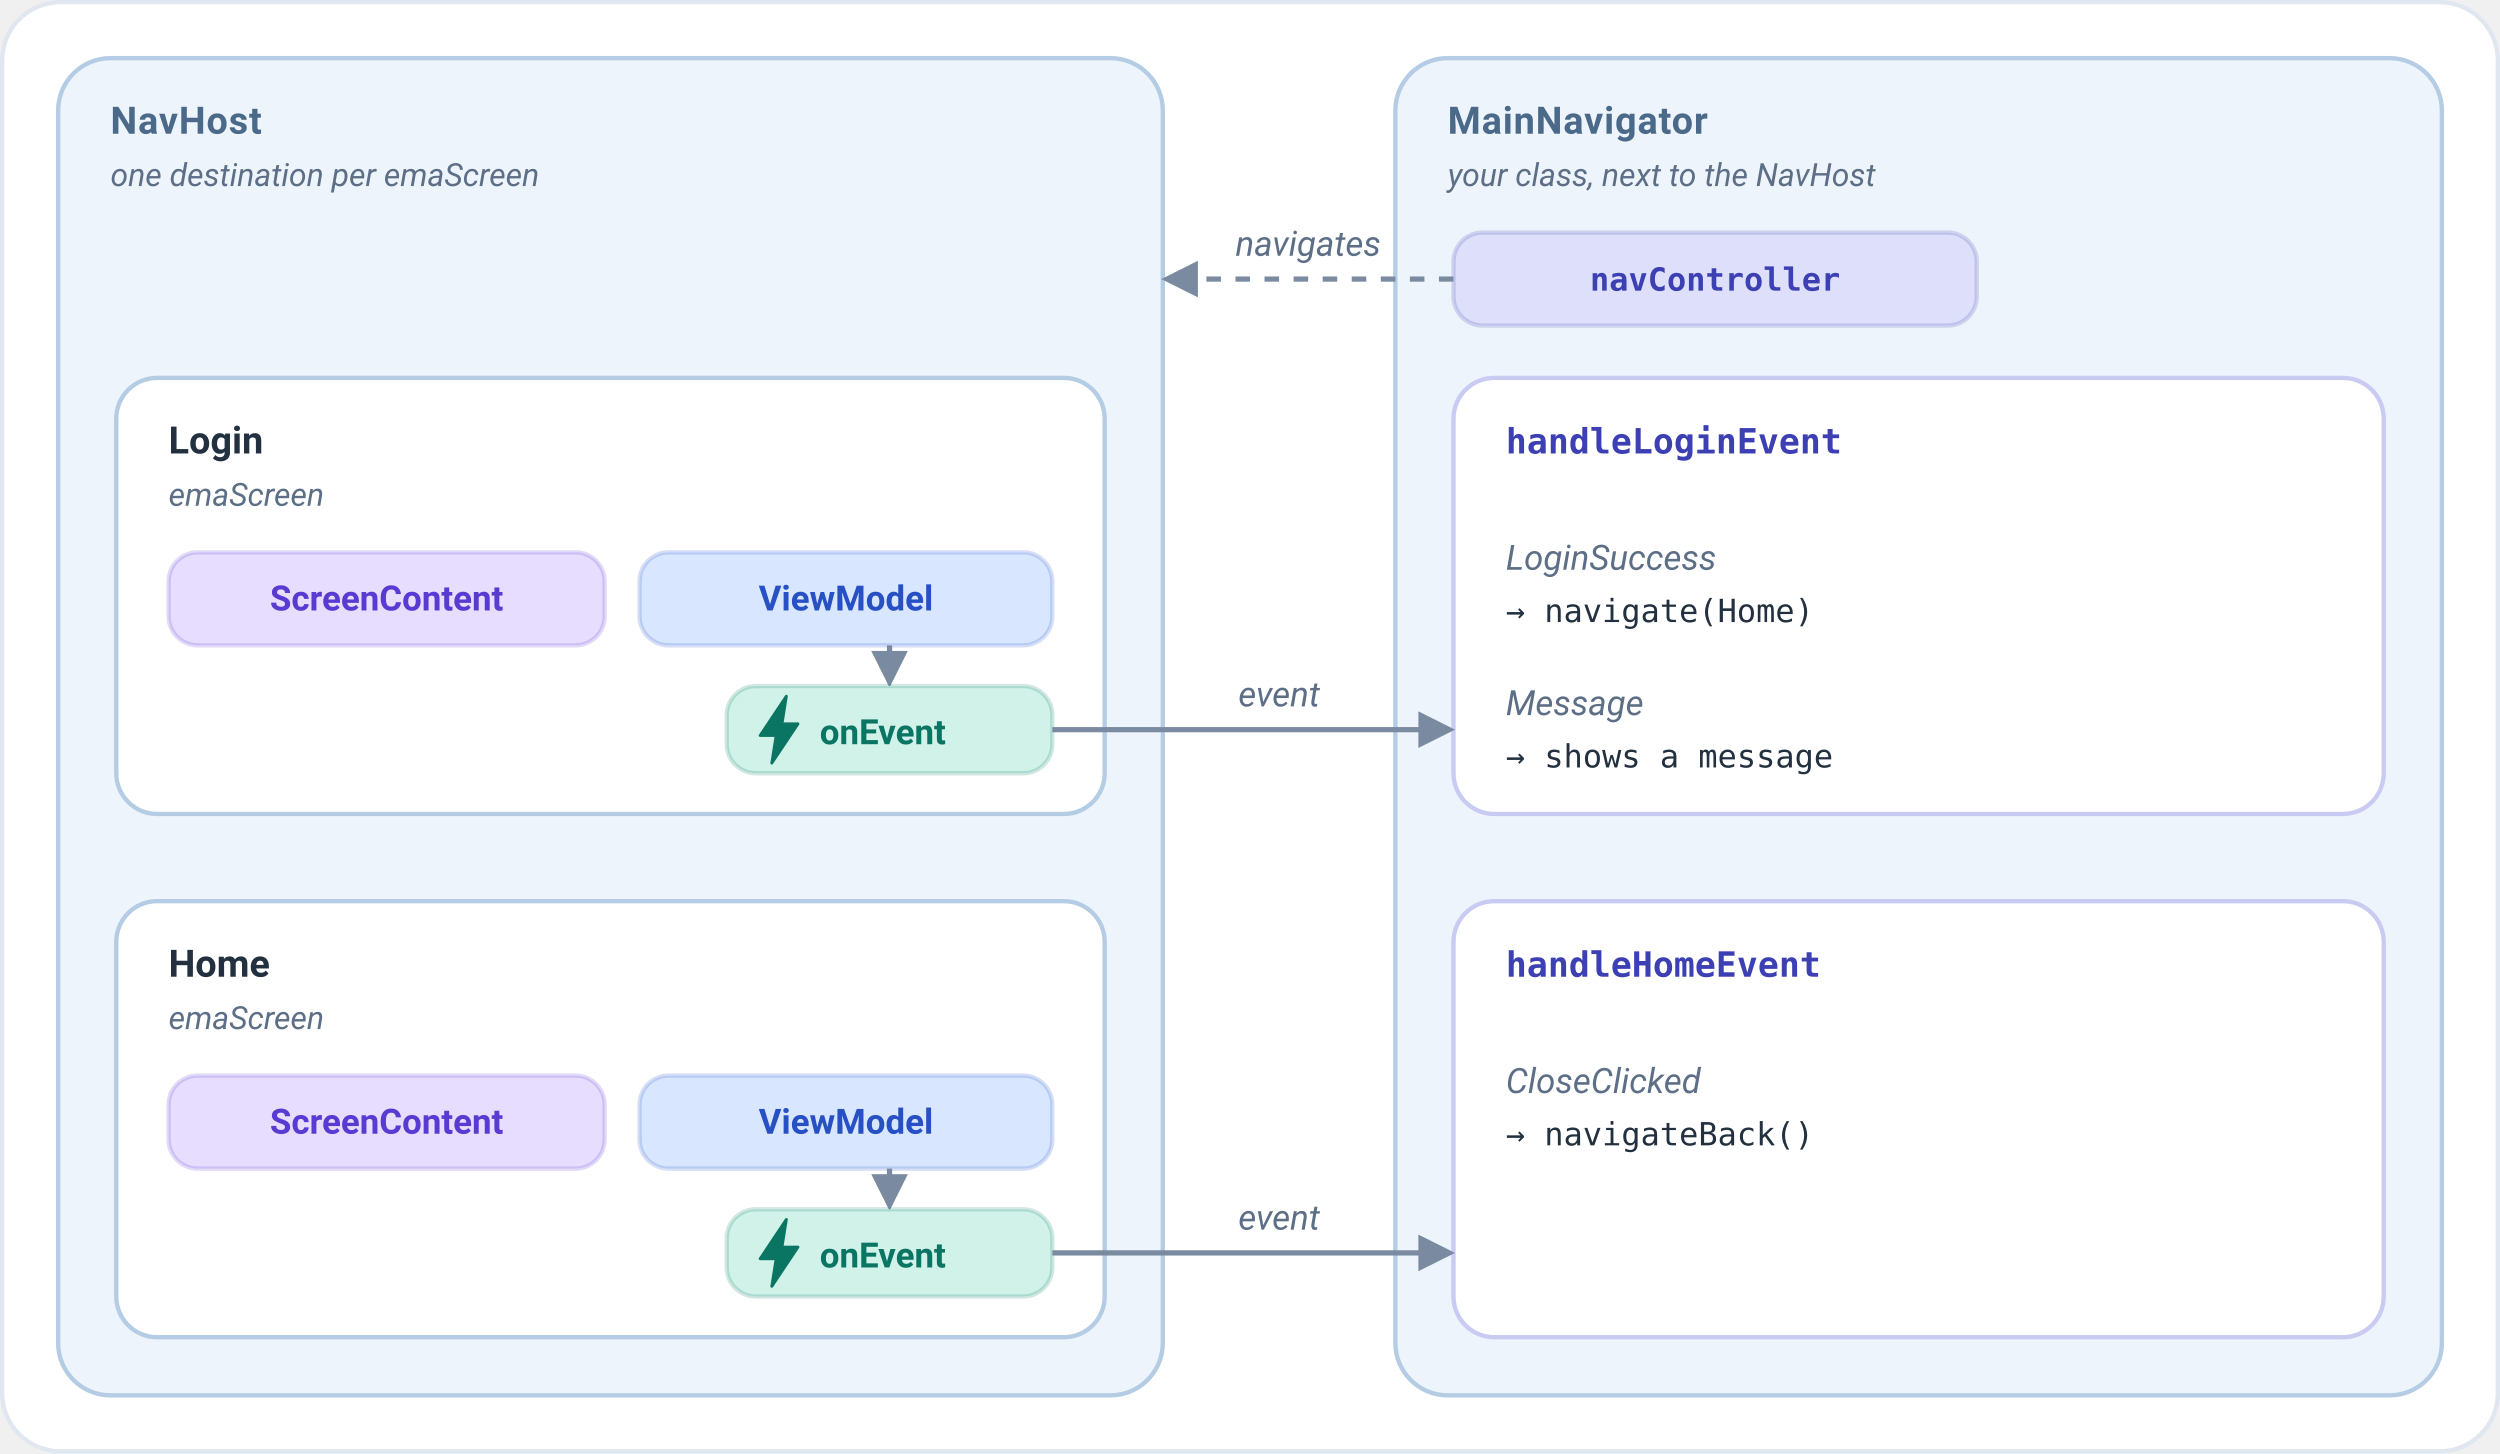
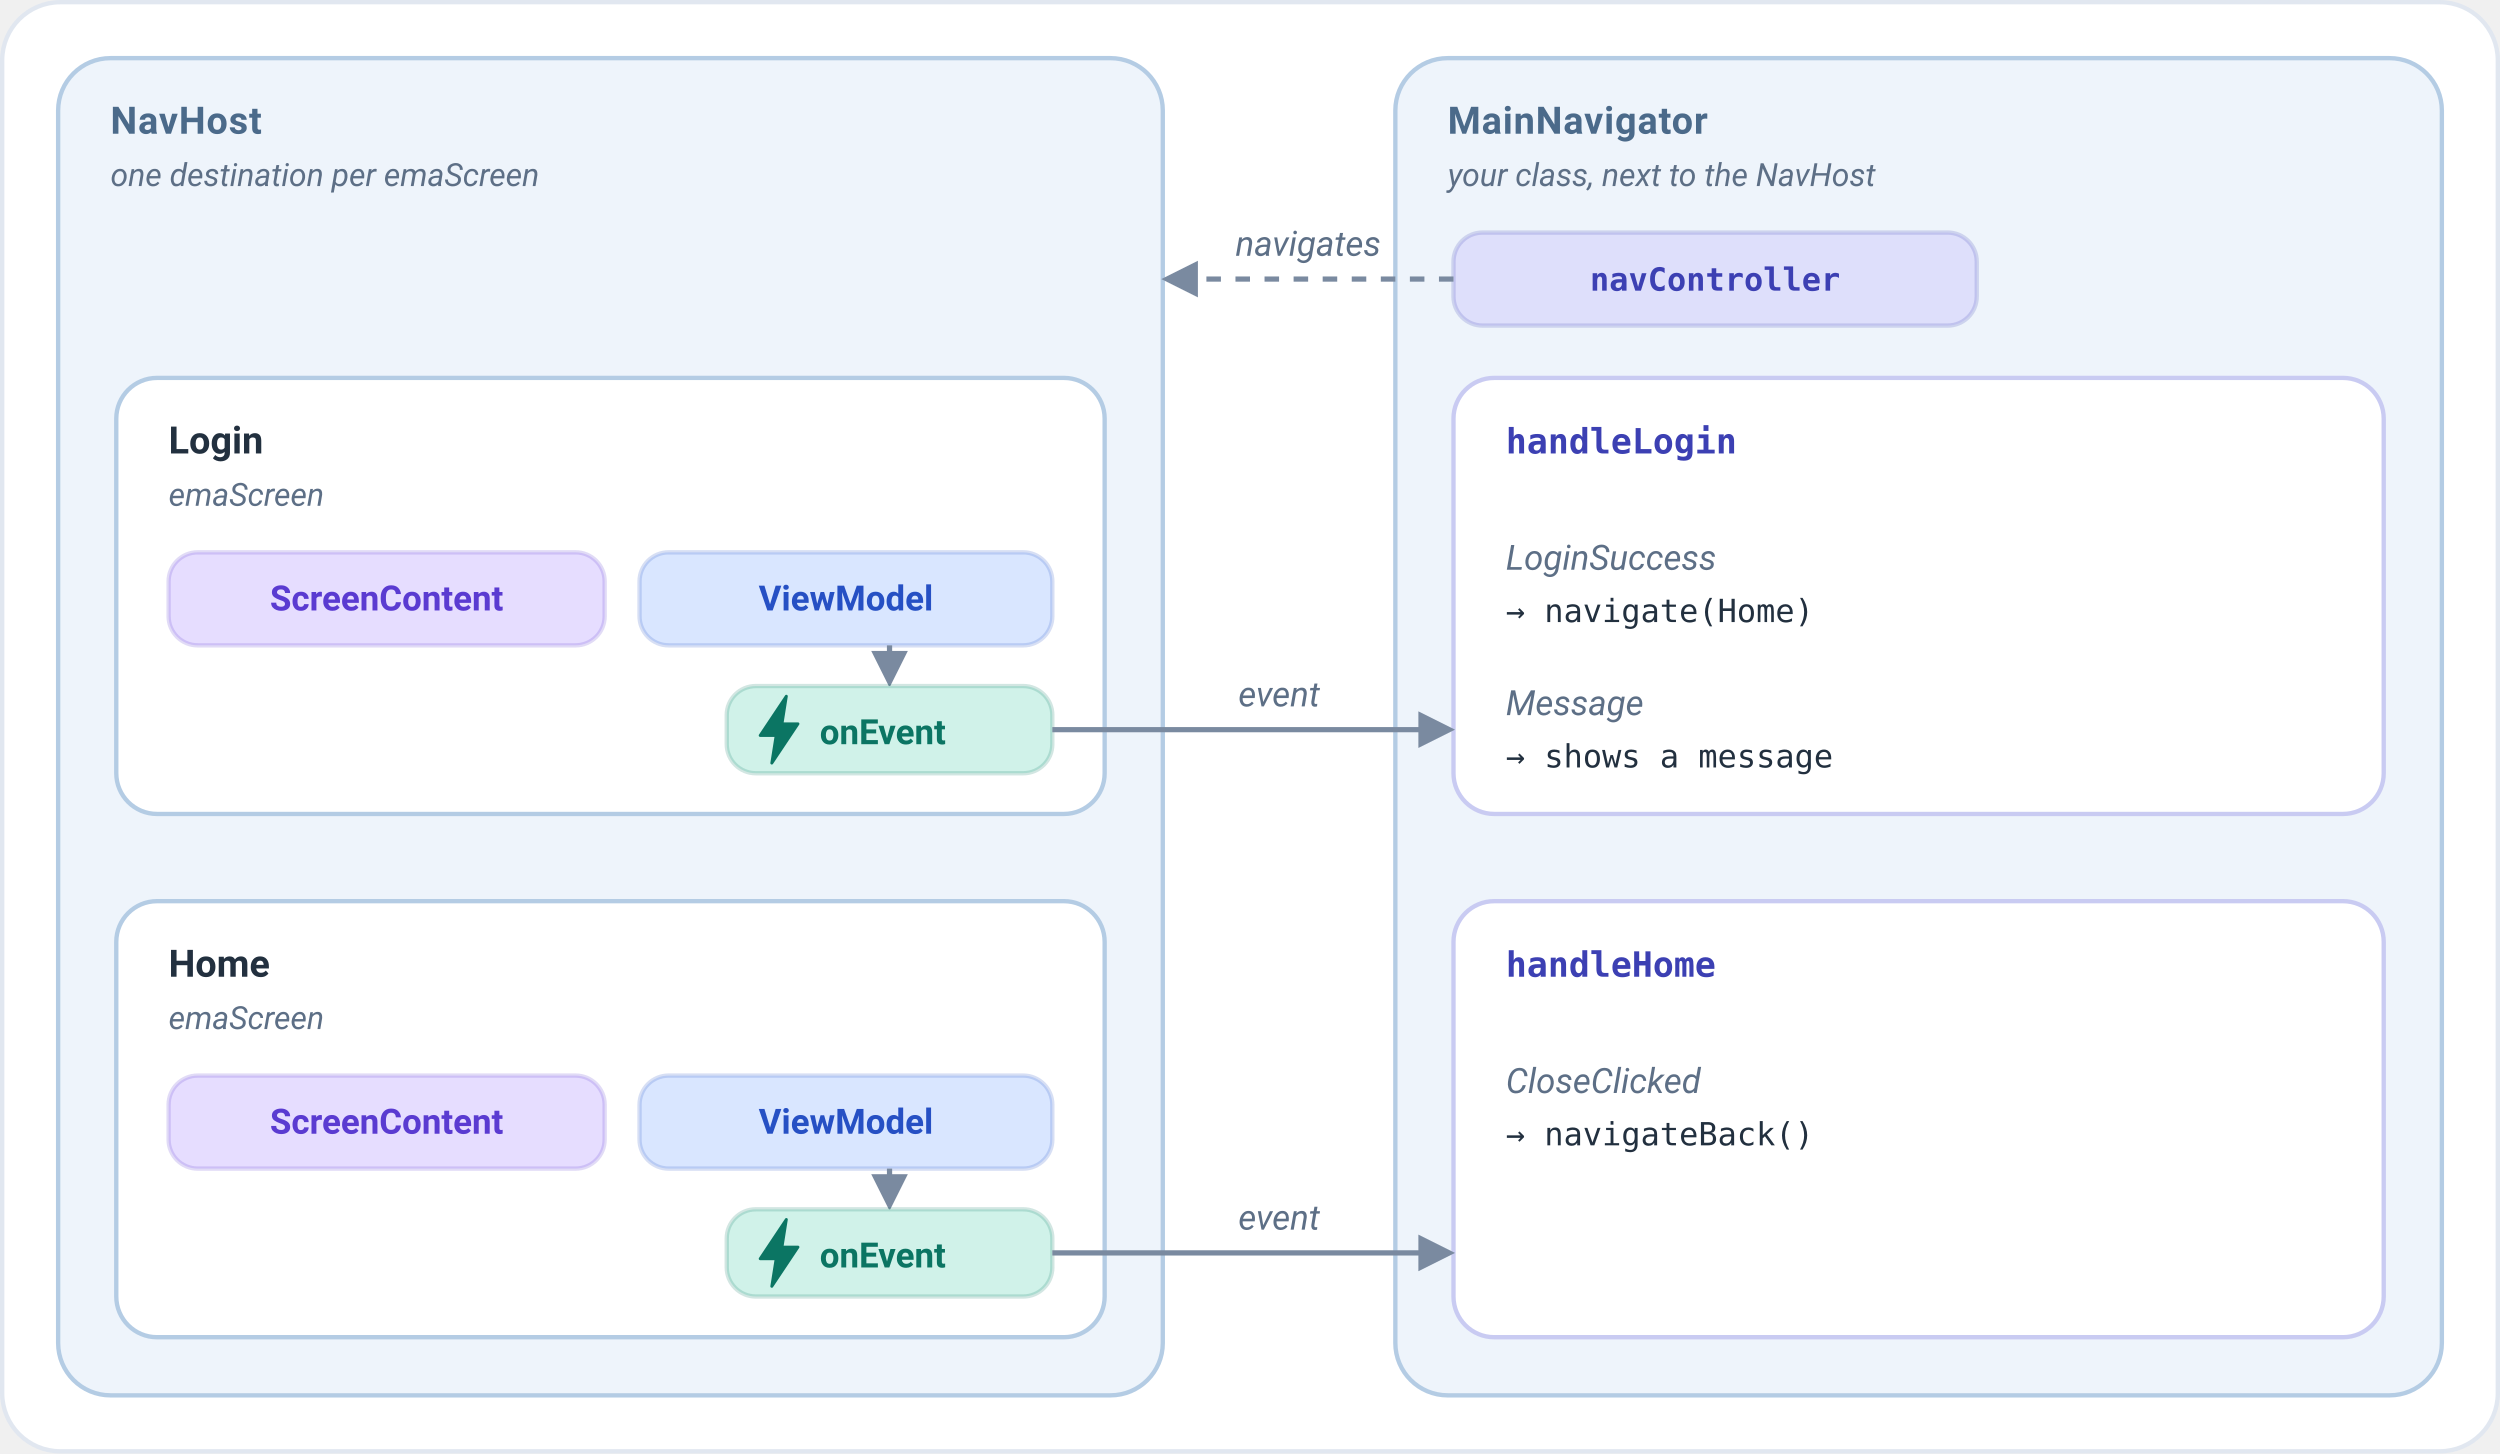
<svg xmlns="http://www.w3.org/2000/svg" viewBox="0 0 860 500" width="860" height="500" role="img" aria-label="Each screen of the NavHost sends its events to the navigator, which decides where to go">
  <defs>
    <marker id="arrow" viewBox="0 0 10 10" refX="8" refY="5" markerWidth="7" markerHeight="7" orient="auto-start-reverse">
      <path d="M0,0 L10,5 L0,10 Z" fill="#7a8aa0" />
    </marker>
  </defs>
  <rect x="0.75" y="0.75" width="858.5" height="498.5" rx="20" fill="#FFFFFF" stroke="#E1E7F0" stroke-width="1.5" />
  <rect x="20" y="20" width="380" height="460" rx="18" fill="#EEF4FB" stroke="#B4CCE4" stroke-width="1.5" />
  <text x="38" y="46" text-anchor="start" font-family="-apple-system, BlinkMacSystemFont, 'Segoe UI', Roboto, Helvetica, Arial, sans-serif" font-size="13" font-weight="700" fill="#4b6a8a" letter-spacing="0.3">NavHost</text>
  <text x="38" y="64" text-anchor="start" font-family="-apple-system, BlinkMacSystemFont, 'Segoe UI', Roboto, Helvetica, Arial, sans-serif" font-size="11" font-style="italic" fill="#5d6f86">one destination per emaScreen</text>
  <rect x="480" y="20" width="360" height="460" rx="18" fill="#EEF4FB" stroke="#B4CCE4" stroke-width="1.5" />
  <text x="498" y="46" text-anchor="start" font-family="-apple-system, BlinkMacSystemFont, 'Segoe UI', Roboto, Helvetica, Arial, sans-serif" font-size="13" font-weight="700" fill="#4b6a8a" letter-spacing="0.3">MainNavigator</text>
  <text x="498" y="64" text-anchor="start" font-family="-apple-system, BlinkMacSystemFont, 'Segoe UI', Roboto, Helvetica, Arial, sans-serif" font-size="11" font-style="italic" fill="#5d6f86">your class, next to the NavHost</text>
  <rect x="40" y="130" width="340" height="150" rx="14" fill="#FFFFFF" stroke="#B4CCE4" stroke-width="1.5" />
  <text x="58" y="156" text-anchor="start" font-family="-apple-system, BlinkMacSystemFont, 'Segoe UI', Roboto, Helvetica, Arial, sans-serif" font-size="13" font-weight="700" fill="#22303f">Login</text>
  <text x="58" y="174" text-anchor="start" font-family="-apple-system, BlinkMacSystemFont, 'Segoe UI', Roboto, Helvetica, Arial, sans-serif" font-size="11" font-style="italic" fill="#5d6f86">emaScreen</text>
  <rect x="58.0" y="190.0" width="150" height="32" rx="10" fill="#E6DDFF" stroke="#5A3BD1" stroke-width="1.5" stroke-opacity="0.18" />
  <text x="133" y="210" text-anchor="middle" font-family="-apple-system, BlinkMacSystemFont, 'Segoe UI', Roboto, Helvetica, Arial, sans-serif" font-size="12" font-weight="600" fill="#5A3BD1">ScreenContent</text>
  <rect x="220.0" y="190.0" width="142" height="32" rx="10" fill="#D9E6FF" stroke="#2650C4" stroke-width="1.5" stroke-opacity="0.18" />
  <text x="291" y="210" text-anchor="middle" font-family="-apple-system, BlinkMacSystemFont, 'Segoe UI', Roboto, Helvetica, Arial, sans-serif" font-size="12" font-weight="600" fill="#2650C4">ViewModel</text>
  <path d="M306,222 L306,234" fill="none" stroke="#7a8aa0" stroke-width="1.8" stroke-linejoin="round" marker-end="url(#arrow)" />
  <rect x="250" y="236" width="112" height="30" rx="10" fill="#D0F2E9" stroke="#0B7563" stroke-width="1.5" stroke-opacity="0.18" />
  <g transform="translate(268,251) scale(0.5)">
    <path d="M5,-23 L-13,4 H-2 L-5,23 L13,-4 H2 Z" fill="#0B7563" stroke="#0B7563" stroke-width="2" stroke-linejoin="round" />
  </g>
  <text x="282" y="256" text-anchor="start" font-family="-apple-system, BlinkMacSystemFont, 'Segoe UI', Roboto, Helvetica, Arial, sans-serif" font-size="12" font-weight="600" fill="#0B7563">onEvent</text>
  <rect x="40" y="310" width="340" height="150" rx="14" fill="#FFFFFF" stroke="#B4CCE4" stroke-width="1.5" />
  <text x="58" y="336" text-anchor="start" font-family="-apple-system, BlinkMacSystemFont, 'Segoe UI', Roboto, Helvetica, Arial, sans-serif" font-size="13" font-weight="700" fill="#22303f">Home</text>
  <text x="58" y="354" text-anchor="start" font-family="-apple-system, BlinkMacSystemFont, 'Segoe UI', Roboto, Helvetica, Arial, sans-serif" font-size="11" font-style="italic" fill="#5d6f86">emaScreen</text>
  <rect x="58.0" y="370.0" width="150" height="32" rx="10" fill="#E6DDFF" stroke="#5A3BD1" stroke-width="1.5" stroke-opacity="0.18" />
  <text x="133" y="390" text-anchor="middle" font-family="-apple-system, BlinkMacSystemFont, 'Segoe UI', Roboto, Helvetica, Arial, sans-serif" font-size="12" font-weight="600" fill="#5A3BD1">ScreenContent</text>
  <rect x="220.0" y="370.0" width="142" height="32" rx="10" fill="#D9E6FF" stroke="#2650C4" stroke-width="1.5" stroke-opacity="0.18" />
  <text x="291" y="390" text-anchor="middle" font-family="-apple-system, BlinkMacSystemFont, 'Segoe UI', Roboto, Helvetica, Arial, sans-serif" font-size="12" font-weight="600" fill="#2650C4">ViewModel</text>
  <path d="M306,402 L306,414" fill="none" stroke="#7a8aa0" stroke-width="1.8" stroke-linejoin="round" marker-end="url(#arrow)" />
  <rect x="250" y="416" width="112" height="30" rx="10" fill="#D0F2E9" stroke="#0B7563" stroke-width="1.5" stroke-opacity="0.18" />
  <g transform="translate(268,431) scale(0.5)">
    <path d="M5,-23 L-13,4 H-2 L-5,23 L13,-4 H2 Z" fill="#0B7563" stroke="#0B7563" stroke-width="2" stroke-linejoin="round" />
  </g>
  <text x="282" y="436" text-anchor="start" font-family="-apple-system, BlinkMacSystemFont, 'Segoe UI', Roboto, Helvetica, Arial, sans-serif" font-size="12" font-weight="600" fill="#0B7563">onEvent</text>
  <rect x="500.0" y="80.0" width="180" height="32" rx="10" fill="#DEDFFB" stroke="#3C40B3" stroke-width="1.5" stroke-opacity="0.18" />
  <text x="590" y="100" text-anchor="middle" font-family="SFMono-Regular, Menlo, Consolas, monospace" font-size="11" font-weight="600" fill="#3C40B3">navController</text>
  <path d="M500,96 L402,96" fill="none" stroke="#7a8aa0" stroke-width="1.8" stroke-linejoin="round" marker-end="url(#arrow)" stroke-dasharray="5 5" />
  <text x="450" y="88" text-anchor="middle" font-family="-apple-system, BlinkMacSystemFont, 'Segoe UI', Roboto, Helvetica, Arial, sans-serif" font-size="12" font-style="italic" fill="#5d6f86">navigates</text>
  <rect x="500" y="130" width="320" height="150" rx="14" fill="#FFFFFF" stroke="#C9CBF2" stroke-width="1.5" />
-   <text x="518" y="156" text-anchor="start" font-family="SFMono-Regular, Menlo, Consolas, monospace" font-size="12" font-weight="700" fill="#3C40B3">handleLoginEvent</text>
+   <text x="518" y="156" text-anchor="start" font-family="SFMono-Regular, Menlo, Consolas, monospace" font-size="12" font-weight="700" fill="#3C40B3">handleLogin</text>
  <text x="518" y="196" text-anchor="start" font-family="-apple-system, BlinkMacSystemFont, 'Segoe UI', Roboto, Helvetica, Arial, sans-serif" font-size="12" font-style="italic" fill="#5d6f86">LoginSuccess</text>
  <text x="518" y="214" text-anchor="start" font-family="SFMono-Regular, Menlo, Consolas, monospace" font-size="11" fill="#22303f">→ navigate(Home)</text>
  <text x="518" y="246" text-anchor="start" font-family="-apple-system, BlinkMacSystemFont, 'Segoe UI', Roboto, Helvetica, Arial, sans-serif" font-size="12" font-style="italic" fill="#5d6f86">Message</text>
  <text x="518" y="264" text-anchor="start" font-family="SFMono-Regular, Menlo, Consolas, monospace" font-size="11" fill="#22303f">→ shows a message</text>
  <rect x="500" y="310" width="320" height="150" rx="14" fill="#FFFFFF" stroke="#C9CBF2" stroke-width="1.5" />
-   <text x="518" y="336" text-anchor="start" font-family="SFMono-Regular, Menlo, Consolas, monospace" font-size="12" font-weight="700" fill="#3C40B3">handleHomeEvent</text>
+   <text x="518" y="336" text-anchor="start" font-family="SFMono-Regular, Menlo, Consolas, monospace" font-size="12" font-weight="700" fill="#3C40B3">handleHome</text>
  <text x="518" y="376" text-anchor="start" font-family="-apple-system, BlinkMacSystemFont, 'Segoe UI', Roboto, Helvetica, Arial, sans-serif" font-size="12" font-style="italic" fill="#5d6f86">CloseClicked</text>
  <text x="518" y="394" text-anchor="start" font-family="SFMono-Regular, Menlo, Consolas, monospace" font-size="11" fill="#22303f">→ navigateBack()</text>
  <path d="M362,251 L498,251" fill="none" stroke="#7a8aa0" stroke-width="1.8" stroke-linejoin="round" marker-end="url(#arrow)" />
  <text x="440" y="243" text-anchor="middle" font-family="-apple-system, BlinkMacSystemFont, 'Segoe UI', Roboto, Helvetica, Arial, sans-serif" font-size="12" font-style="italic" fill="#5d6f86">event</text>
  <path d="M362,431 L498,431" fill="none" stroke="#7a8aa0" stroke-width="1.8" stroke-linejoin="round" marker-end="url(#arrow)" />
  <text x="440" y="423" text-anchor="middle" font-family="-apple-system, BlinkMacSystemFont, 'Segoe UI', Roboto, Helvetica, Arial, sans-serif" font-size="12" font-style="italic" fill="#5d6f86">event</text>
</svg>
